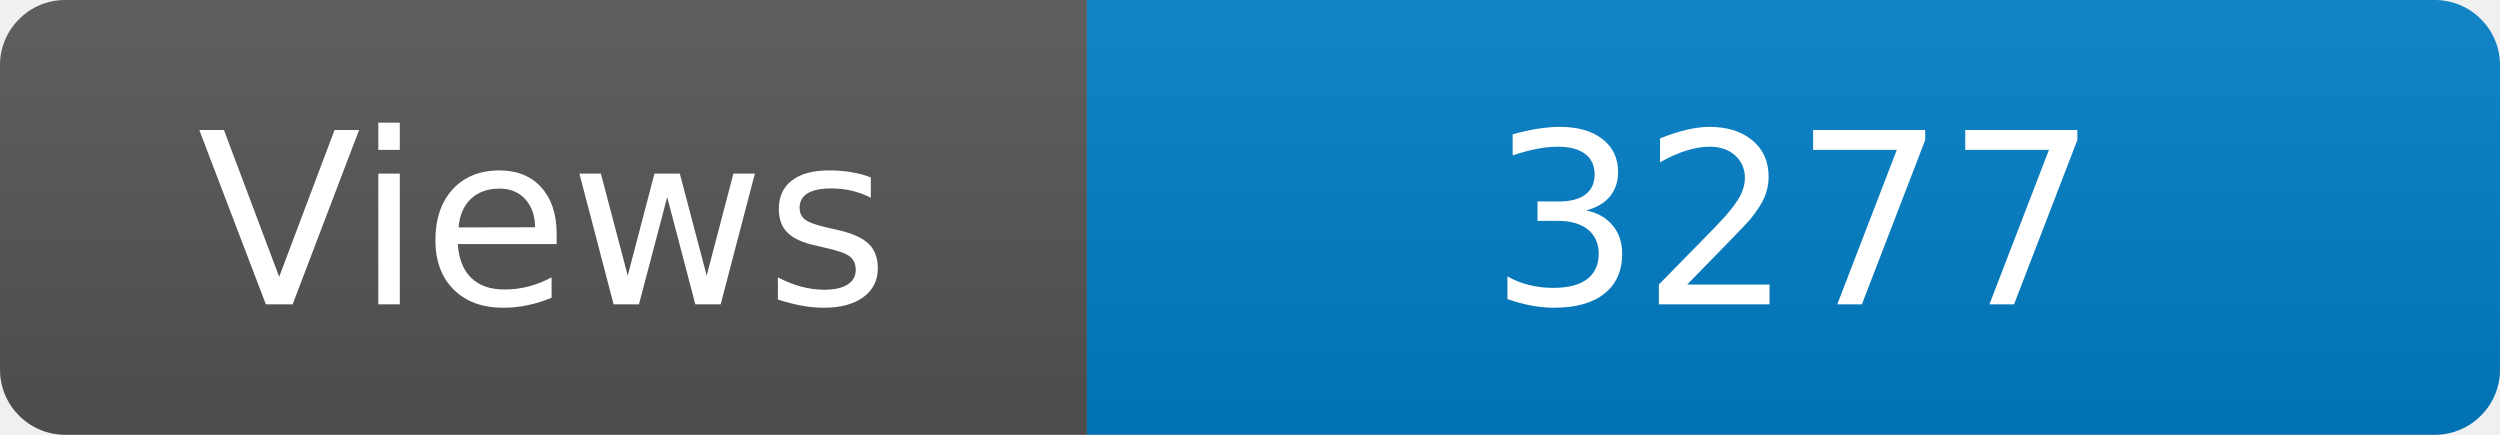
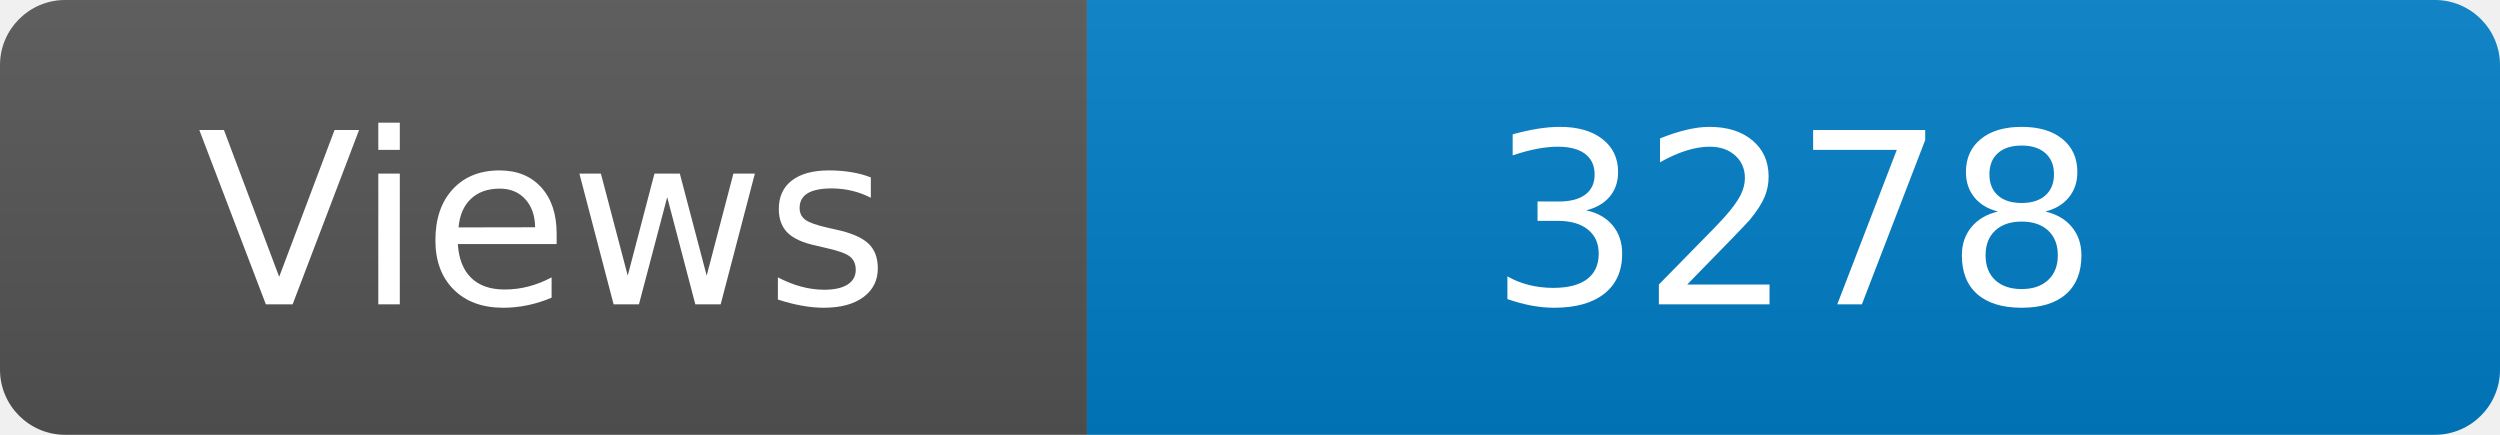
<svg xmlns="http://www.w3.org/2000/svg" width="115" height="20" role="img" aria-label="Maintained?: yes">
  <linearGradient id="s" x2="0" y2="100%">
    <stop offset="0" stop-color="#bbb" stop-opacity=".1" />
    <stop offset="1" stop-opacity=".1" />
  </linearGradient>
  <clipPath id="r">
    <rect width="115" height="20" rx="3" fill="#fff" />
  </clipPath>
  <g clip-path="url(#r)">
    <rect width="50" height="20" fill="#555" />
    <rect x="50" width="160" height="20" fill="#007ec6" />
    <rect width="115" height="20" fill="url(#s)" />
  </g>
  <g fill="#fff" text-anchor="middle" font-family="Verdana,Geneva,DejaVu Sans,sans-serif" font-size="110">
    <text x="250" y="140" transform="scale(.1)" fill="#fff">Views</text>
-     <text x="825" y="140" transform="scale(.1)" fill="#fff">3277</text>
+     <text x="825" y="140" transform="scale(.1)" fill="#fff">3278</text>
  </g>
</svg>
